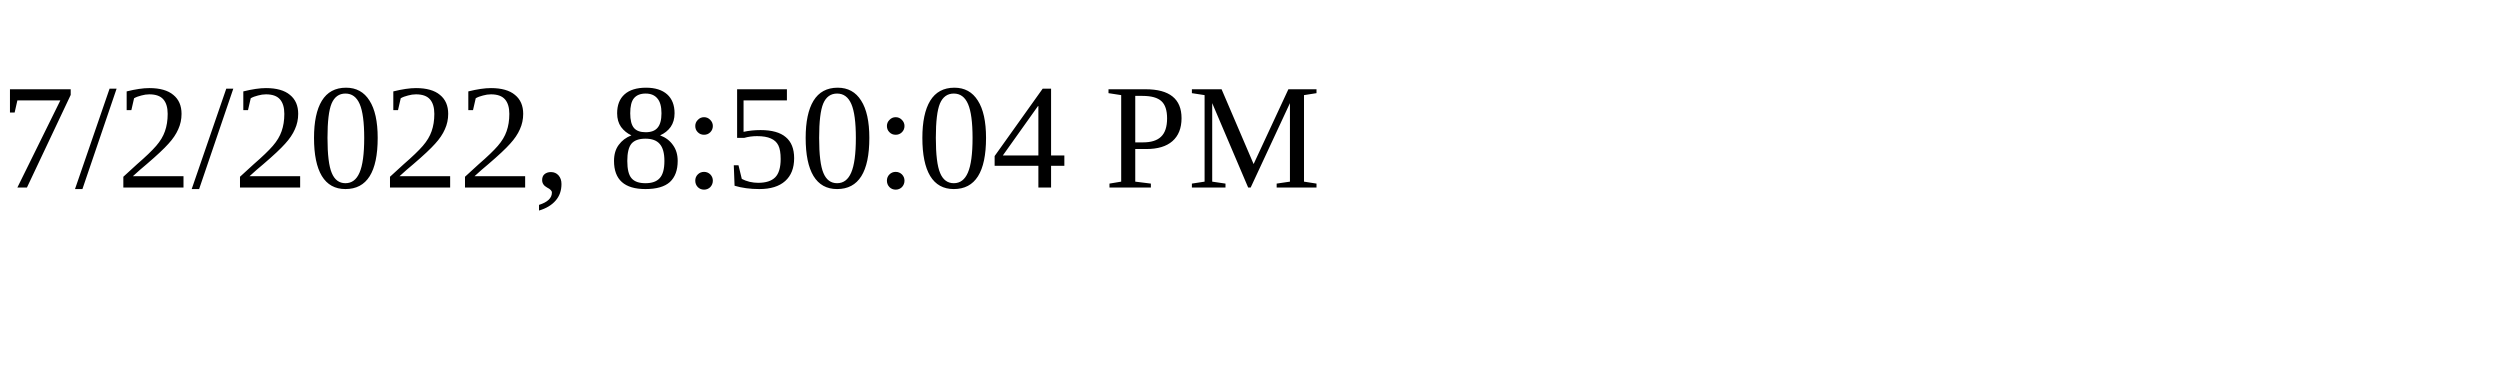
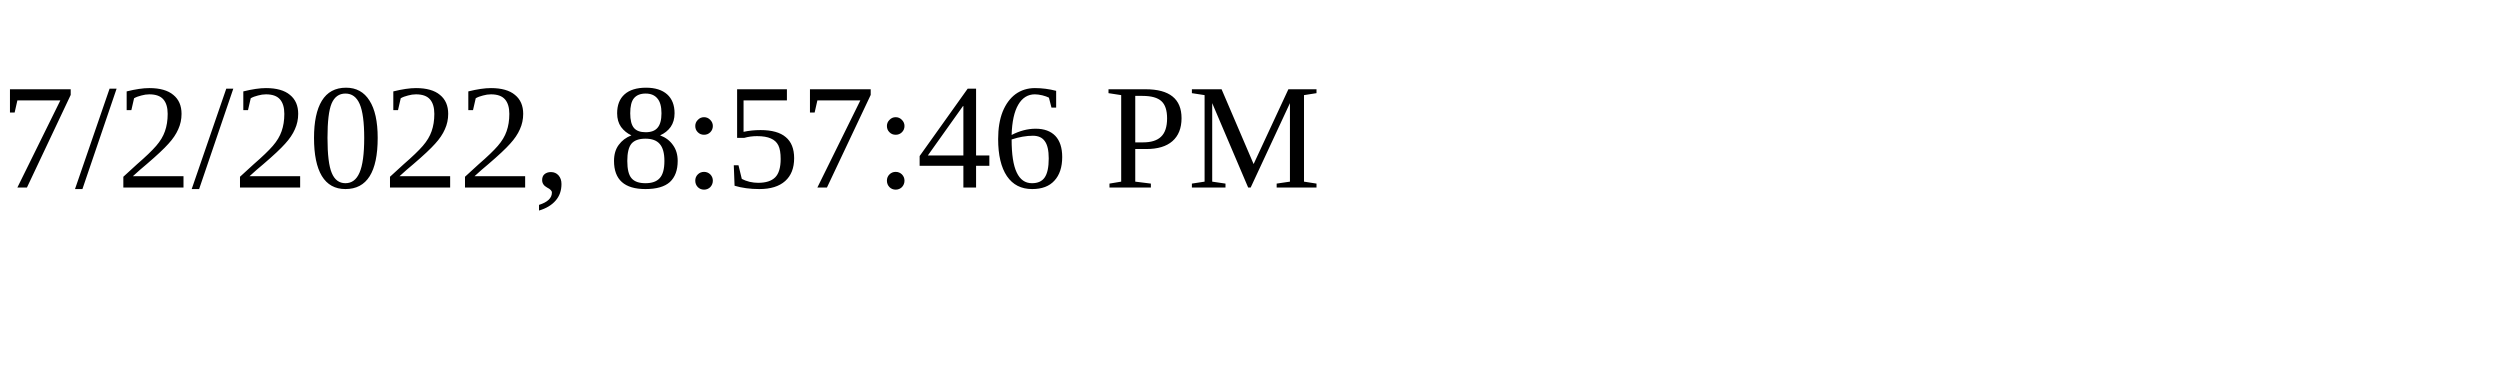
<svg xmlns="http://www.w3.org/2000/svg" height="30" width="200">
-   <text x="0" y="15">7/2/2022, 8:50:04 PM</text>
+   <text x="0" y="15">7/2/2022, 8:57:46 PM</text>
</svg>
